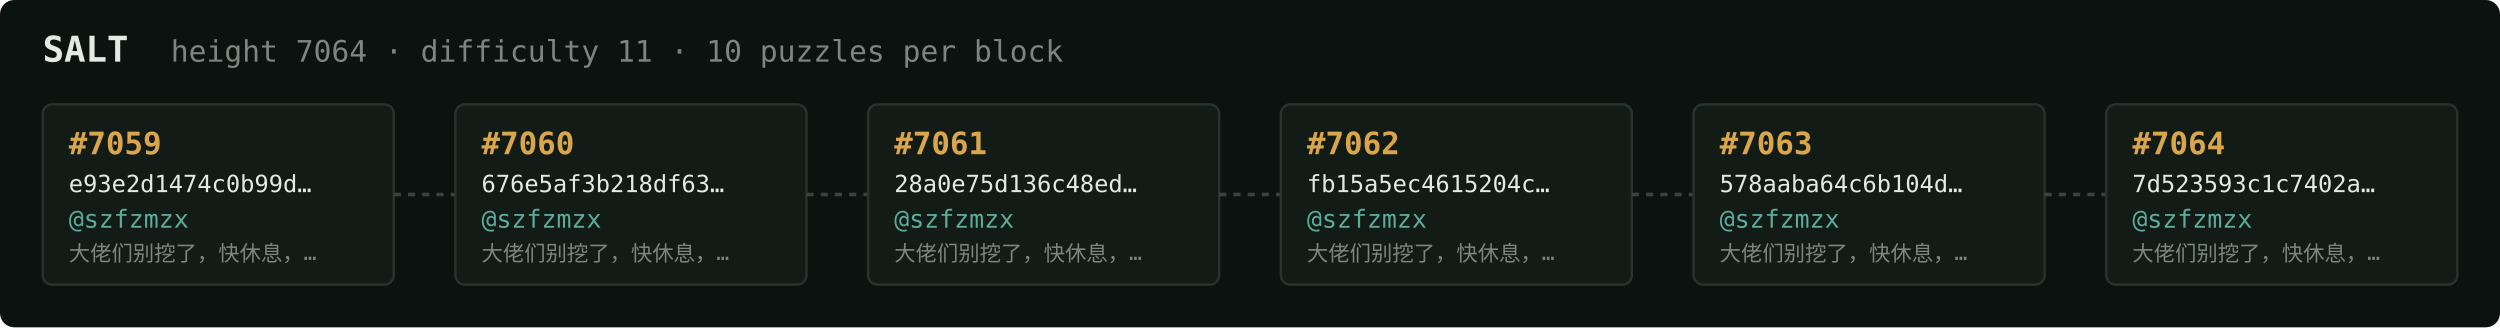
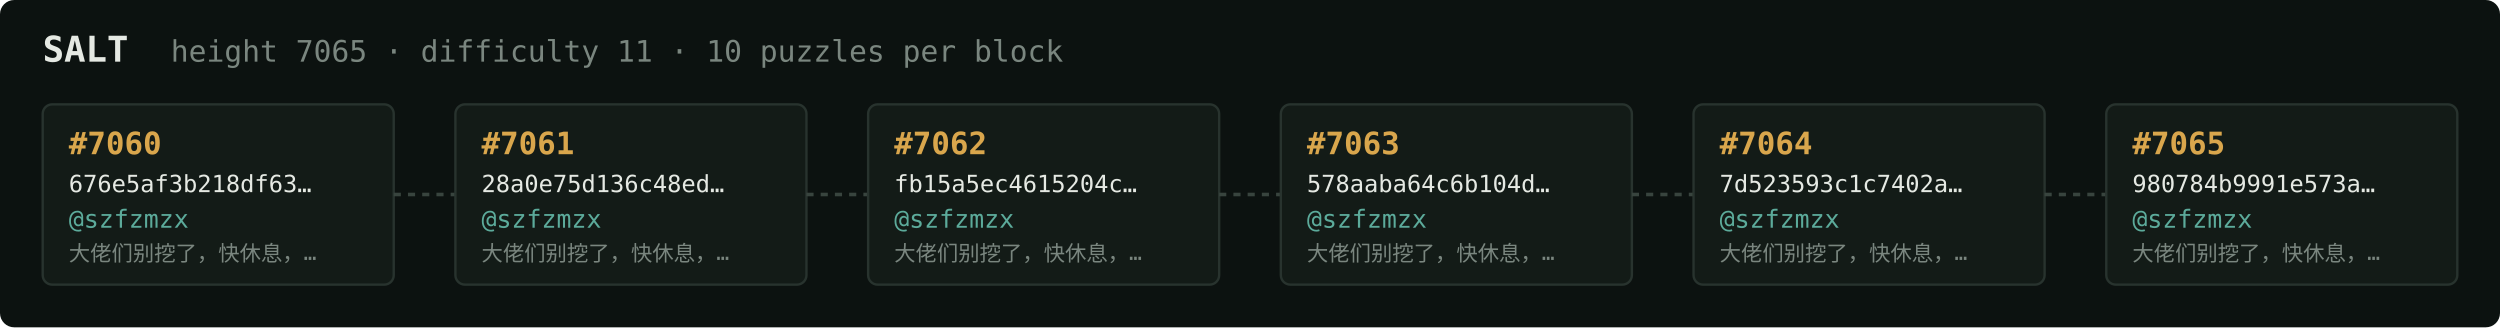
<svg xmlns="http://www.w3.org/2000/svg" width="1054" height="138" viewBox="0 0 1054 138" font-family="ui-monospace,SFMono-Regular,Menlo,monospace">
  <rect fill="#0c1210" width="1054" height="138" rx="6" />
  <text x="18" y="26" fill="#e5e9e3" font-size="15" font-weight="700">SALT</text>
-   <text x="72" y="26" fill="#7a867f" font-size="12.5">height 7064 · difficulty 11 · 10 puzzles per block</text>
+   <text x="72" y="26" fill="#7a867f" font-size="12.5">height 7065 · difficulty 11 · 10 puzzles per block</text>
  <rect x="18" y="44" width="148" height="76" rx="4" fill="#131b17" stroke="#28332e" stroke-width="1" />
-   <text x="29" y="65" fill="#d9a64c" font-size="13" font-weight="700">#7059</text>
-   <text x="29" y="81" fill="#e5e9e3" font-size="10">e93e2d1474c0b99d…</text>
+   <text x="29" y="65" fill="#d9a64c" font-size="13" font-weight="700">#7060</text>
+   <text x="29" y="81" fill="#e5e9e3" font-size="10">676e5af3b218df63…</text>
  <text x="29" y="96" fill="#5cab9b" font-size="10.5">@szfzmzx</text>
  <text x="29" y="110" fill="#7a867f" font-size="9">大佬们别挖了，快休息，…</text>
  <line x1="166" y1="82.0" x2="192" y2="82.0" stroke="#38443e" stroke-width="1.5" stroke-dasharray="3 3" />
  <rect x="192" y="44" width="148" height="76" rx="4" fill="#131b17" stroke="#28332e" stroke-width="1" />
-   <text x="203" y="65" fill="#d9a64c" font-size="13" font-weight="700">#7060</text>
-   <text x="203" y="81" fill="#e5e9e3" font-size="10">676e5af3b218df63…</text>
+   <text x="203" y="65" fill="#d9a64c" font-size="13" font-weight="700">#7061</text>
+   <text x="203" y="81" fill="#e5e9e3" font-size="10">28a0e75d136c48ed…</text>
  <text x="203" y="96" fill="#5cab9b" font-size="10.5">@szfzmzx</text>
  <text x="203" y="110" fill="#7a867f" font-size="9">大佬们别挖了，快休息，…</text>
  <line x1="340" y1="82.0" x2="366" y2="82.0" stroke="#38443e" stroke-width="1.5" stroke-dasharray="3 3" />
  <rect x="366" y="44" width="148" height="76" rx="4" fill="#131b17" stroke="#28332e" stroke-width="1" />
-   <text x="377" y="65" fill="#d9a64c" font-size="13" font-weight="700">#7061</text>
-   <text x="377" y="81" fill="#e5e9e3" font-size="10">28a0e75d136c48ed…</text>
+   <text x="377" y="65" fill="#d9a64c" font-size="13" font-weight="700">#7062</text>
+   <text x="377" y="81" fill="#e5e9e3" font-size="10">fb15a5ec4615204c…</text>
  <text x="377" y="96" fill="#5cab9b" font-size="10.5">@szfzmzx</text>
  <text x="377" y="110" fill="#7a867f" font-size="9">大佬们别挖了，快休息，…</text>
  <line x1="514" y1="82.0" x2="540" y2="82.0" stroke="#38443e" stroke-width="1.5" stroke-dasharray="3 3" />
  <rect x="540" y="44" width="148" height="76" rx="4" fill="#131b17" stroke="#28332e" stroke-width="1" />
-   <text x="551" y="65" fill="#d9a64c" font-size="13" font-weight="700">#7062</text>
-   <text x="551" y="81" fill="#e5e9e3" font-size="10">fb15a5ec4615204c…</text>
+   <text x="551" y="65" fill="#d9a64c" font-size="13" font-weight="700">#7063</text>
+   <text x="551" y="81" fill="#e5e9e3" font-size="10">578aaba64c6b104d…</text>
  <text x="551" y="96" fill="#5cab9b" font-size="10.5">@szfzmzx</text>
  <text x="551" y="110" fill="#7a867f" font-size="9">大佬们别挖了，快休息，…</text>
  <line x1="688" y1="82.0" x2="714" y2="82.0" stroke="#38443e" stroke-width="1.5" stroke-dasharray="3 3" />
  <rect x="714" y="44" width="148" height="76" rx="4" fill="#131b17" stroke="#28332e" stroke-width="1" />
-   <text x="725" y="65" fill="#d9a64c" font-size="13" font-weight="700">#7063</text>
-   <text x="725" y="81" fill="#e5e9e3" font-size="10">578aaba64c6b104d…</text>
+   <text x="725" y="65" fill="#d9a64c" font-size="13" font-weight="700">#7064</text>
+   <text x="725" y="81" fill="#e5e9e3" font-size="10">7d523593c1c7402a…</text>
  <text x="725" y="96" fill="#5cab9b" font-size="10.5">@szfzmzx</text>
  <text x="725" y="110" fill="#7a867f" font-size="9">大佬们别挖了，快休息，…</text>
  <line x1="862" y1="82.0" x2="888" y2="82.0" stroke="#38443e" stroke-width="1.5" stroke-dasharray="3 3" />
  <rect x="888" y="44" width="148" height="76" rx="4" fill="#131b17" stroke="#28332e" stroke-width="1" />
-   <text x="899" y="65" fill="#d9a64c" font-size="13" font-weight="700">#7064</text>
-   <text x="899" y="81" fill="#e5e9e3" font-size="10">7d523593c1c7402a…</text>
+   <text x="899" y="65" fill="#d9a64c" font-size="13" font-weight="700">#7065</text>
+   <text x="899" y="81" fill="#e5e9e3" font-size="10">980784b9991e573a…</text>
  <text x="899" y="96" fill="#5cab9b" font-size="10.5">@szfzmzx</text>
  <text x="899" y="110" fill="#7a867f" font-size="9">大佬们别挖了，快休息，…</text>
</svg>
